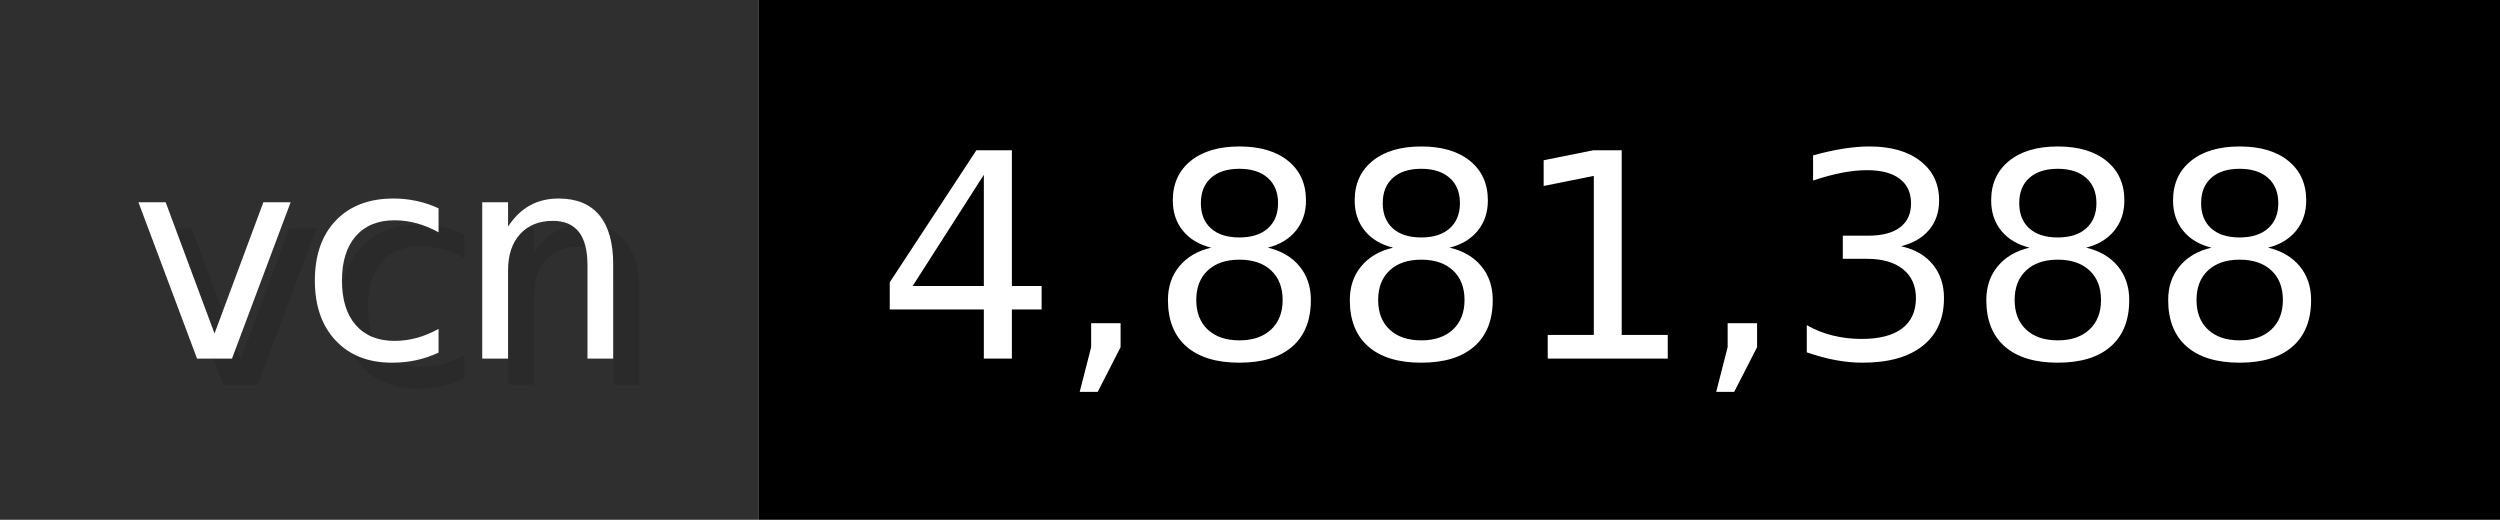
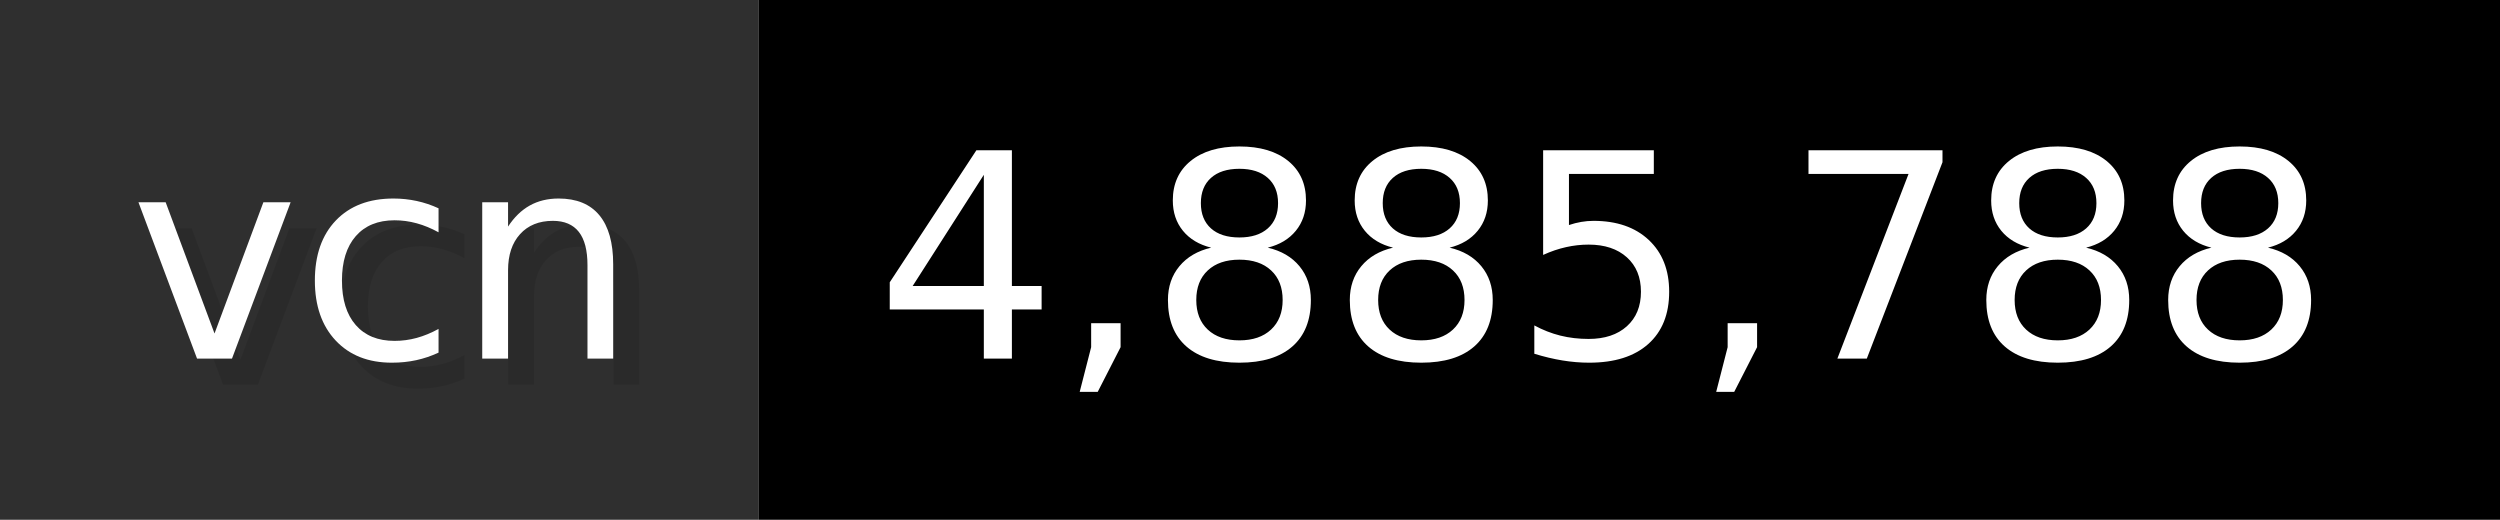
- <svg xmlns="http://www.w3.org/2000/svg" width="96.2" height="20" viewBox="0 0 962 200" role="img" aria-label="vcn: 4,881,388">
+ <svg xmlns="http://www.w3.org/2000/svg" width="96.2" height="20" viewBox="0 0 962 200" role="img" aria-label="vcn: 4,885,788">
  <g>
    <rect fill="#2F2F2F" width="292" height="200" />
    <rect fill="#" x="292" width="670" height="200" />
  </g>
  <g aria-hidden="true" fill="#fff" text-anchor="start" font-family="Verdana,DejaVu Sans,sans-serif" font-size="110">
    <text x="60" y="148" textLength="192" fill="#000" opacity="0.1">vcn</text>
    <text x="50" y="138" textLength="192">vcn</text>
-     <text x="347" y="148" textLength="570" fill="#000" opacity="0.1">4,881,388</text>
-     <text x="337" y="138" textLength="570">4,881,388</text>
+     <text x="347" y="148" textLength="570" fill="#000" opacity="0.1">4,885,788</text>
+     <text x="337" y="138" textLength="570">4,885,788</text>
  </g>
</svg>
